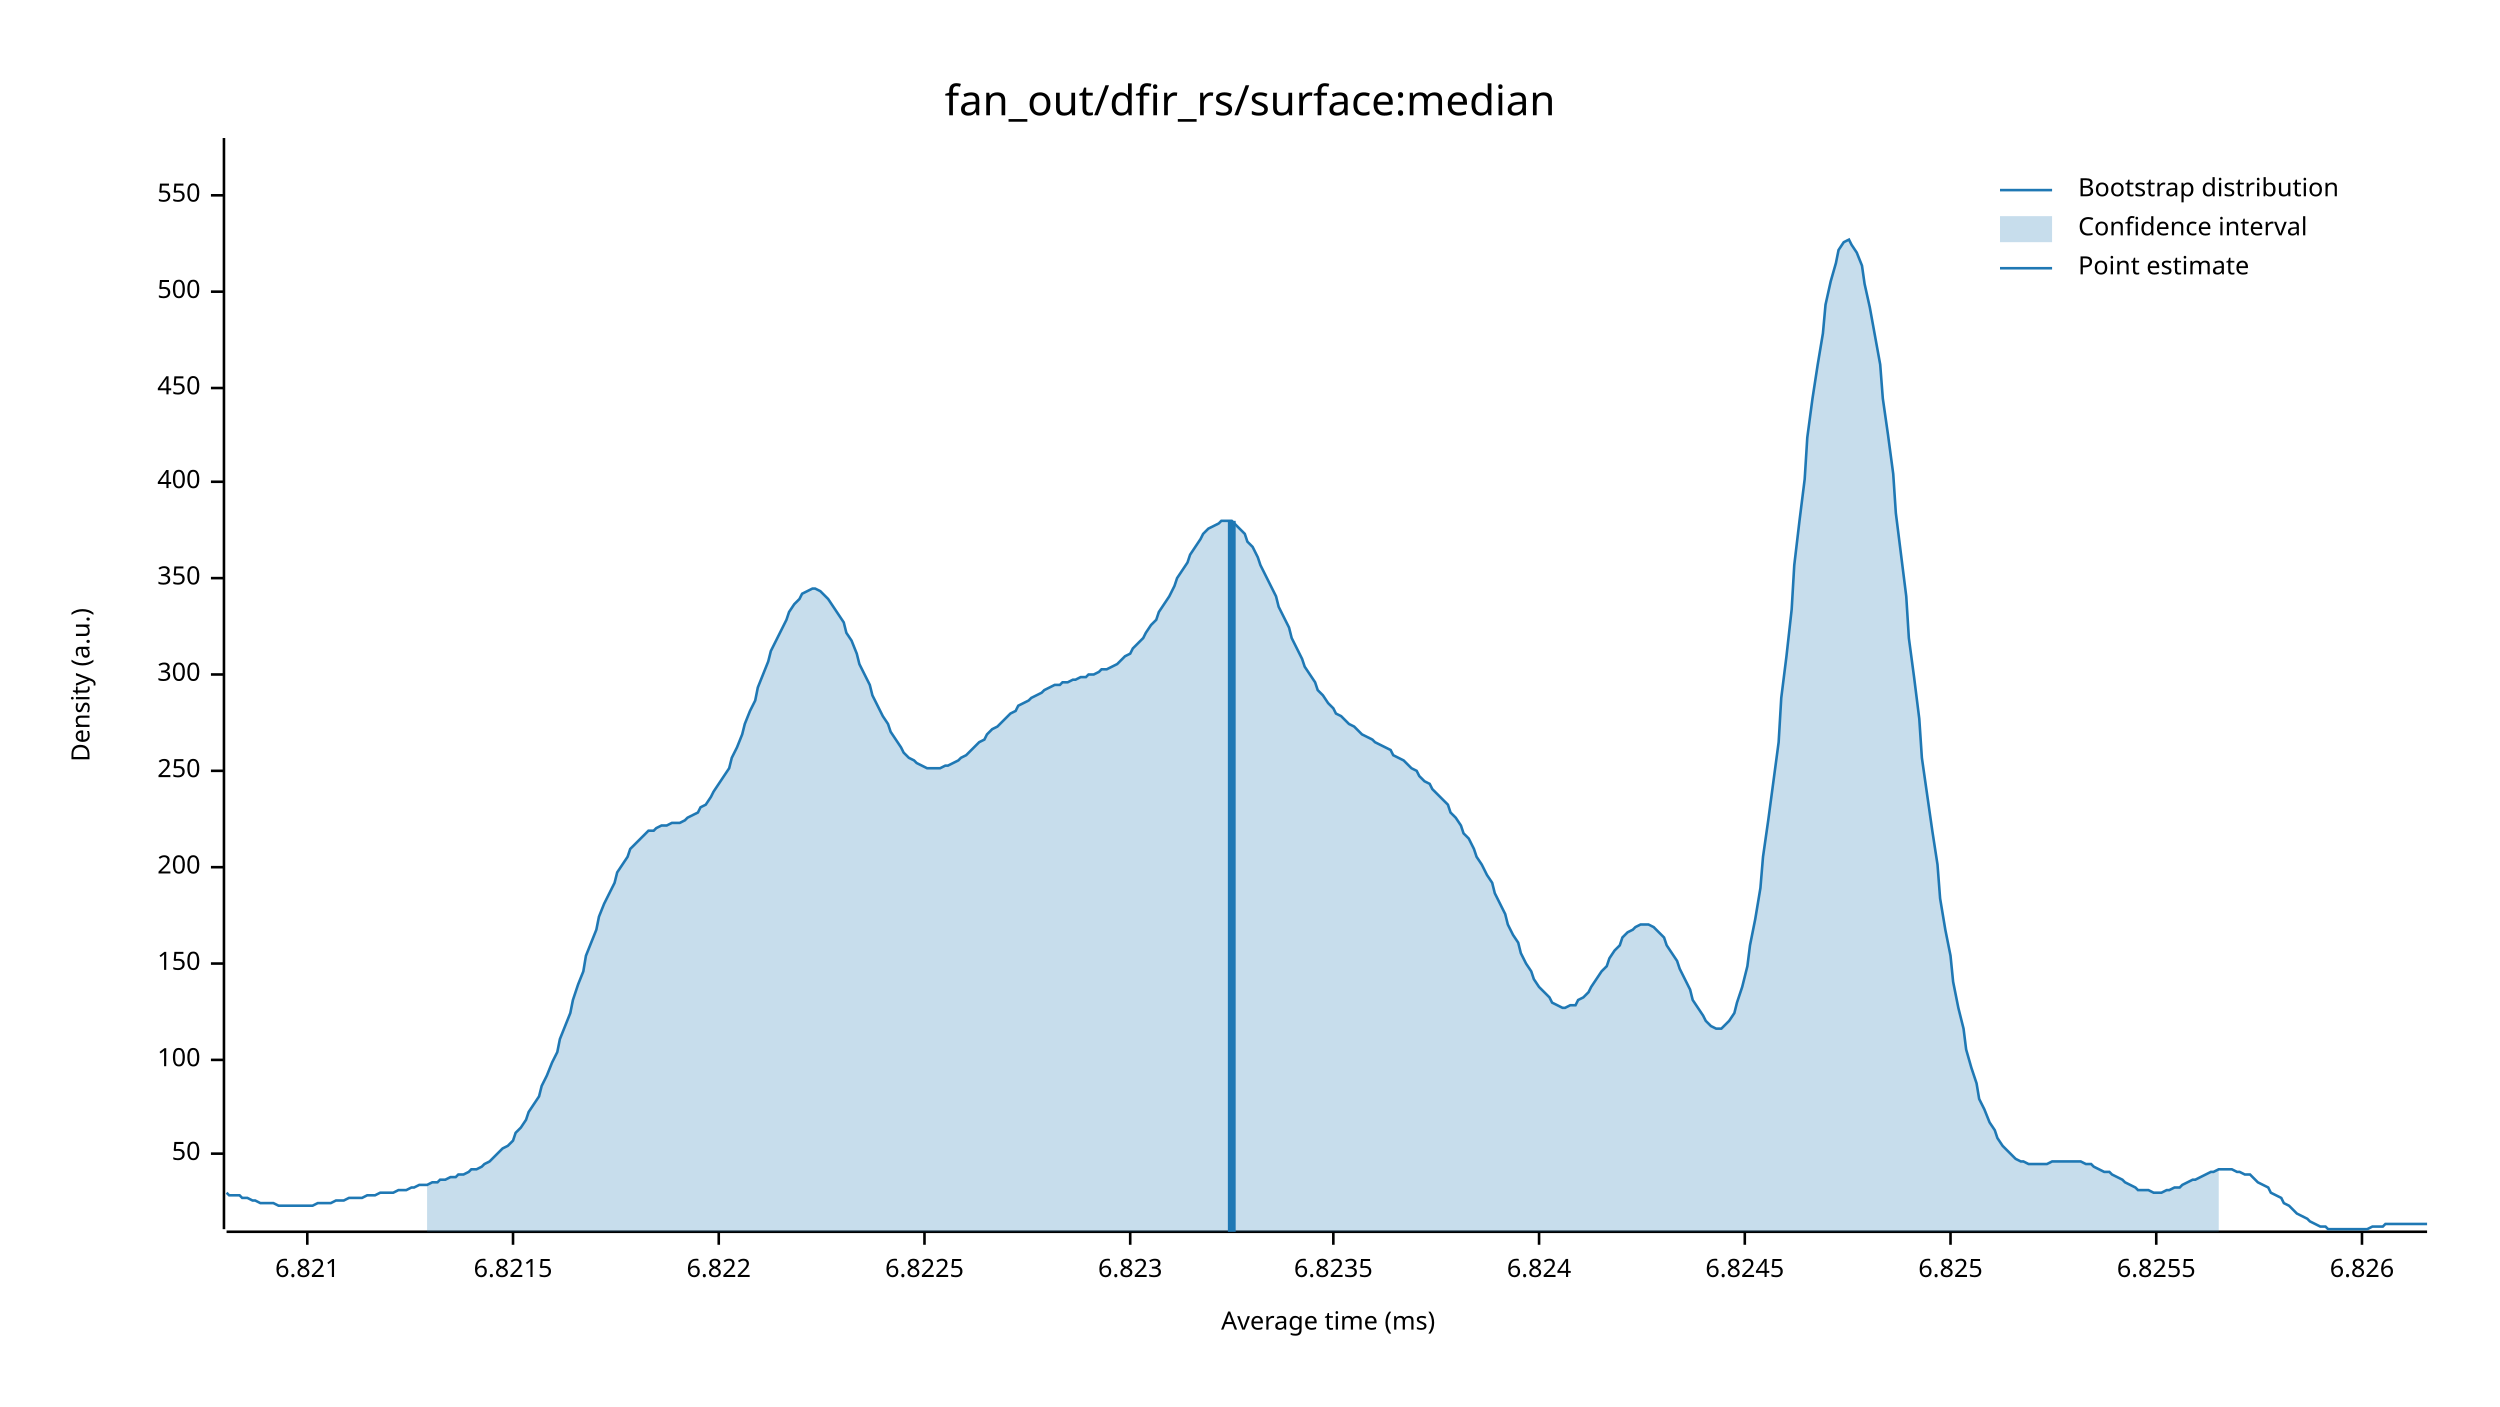
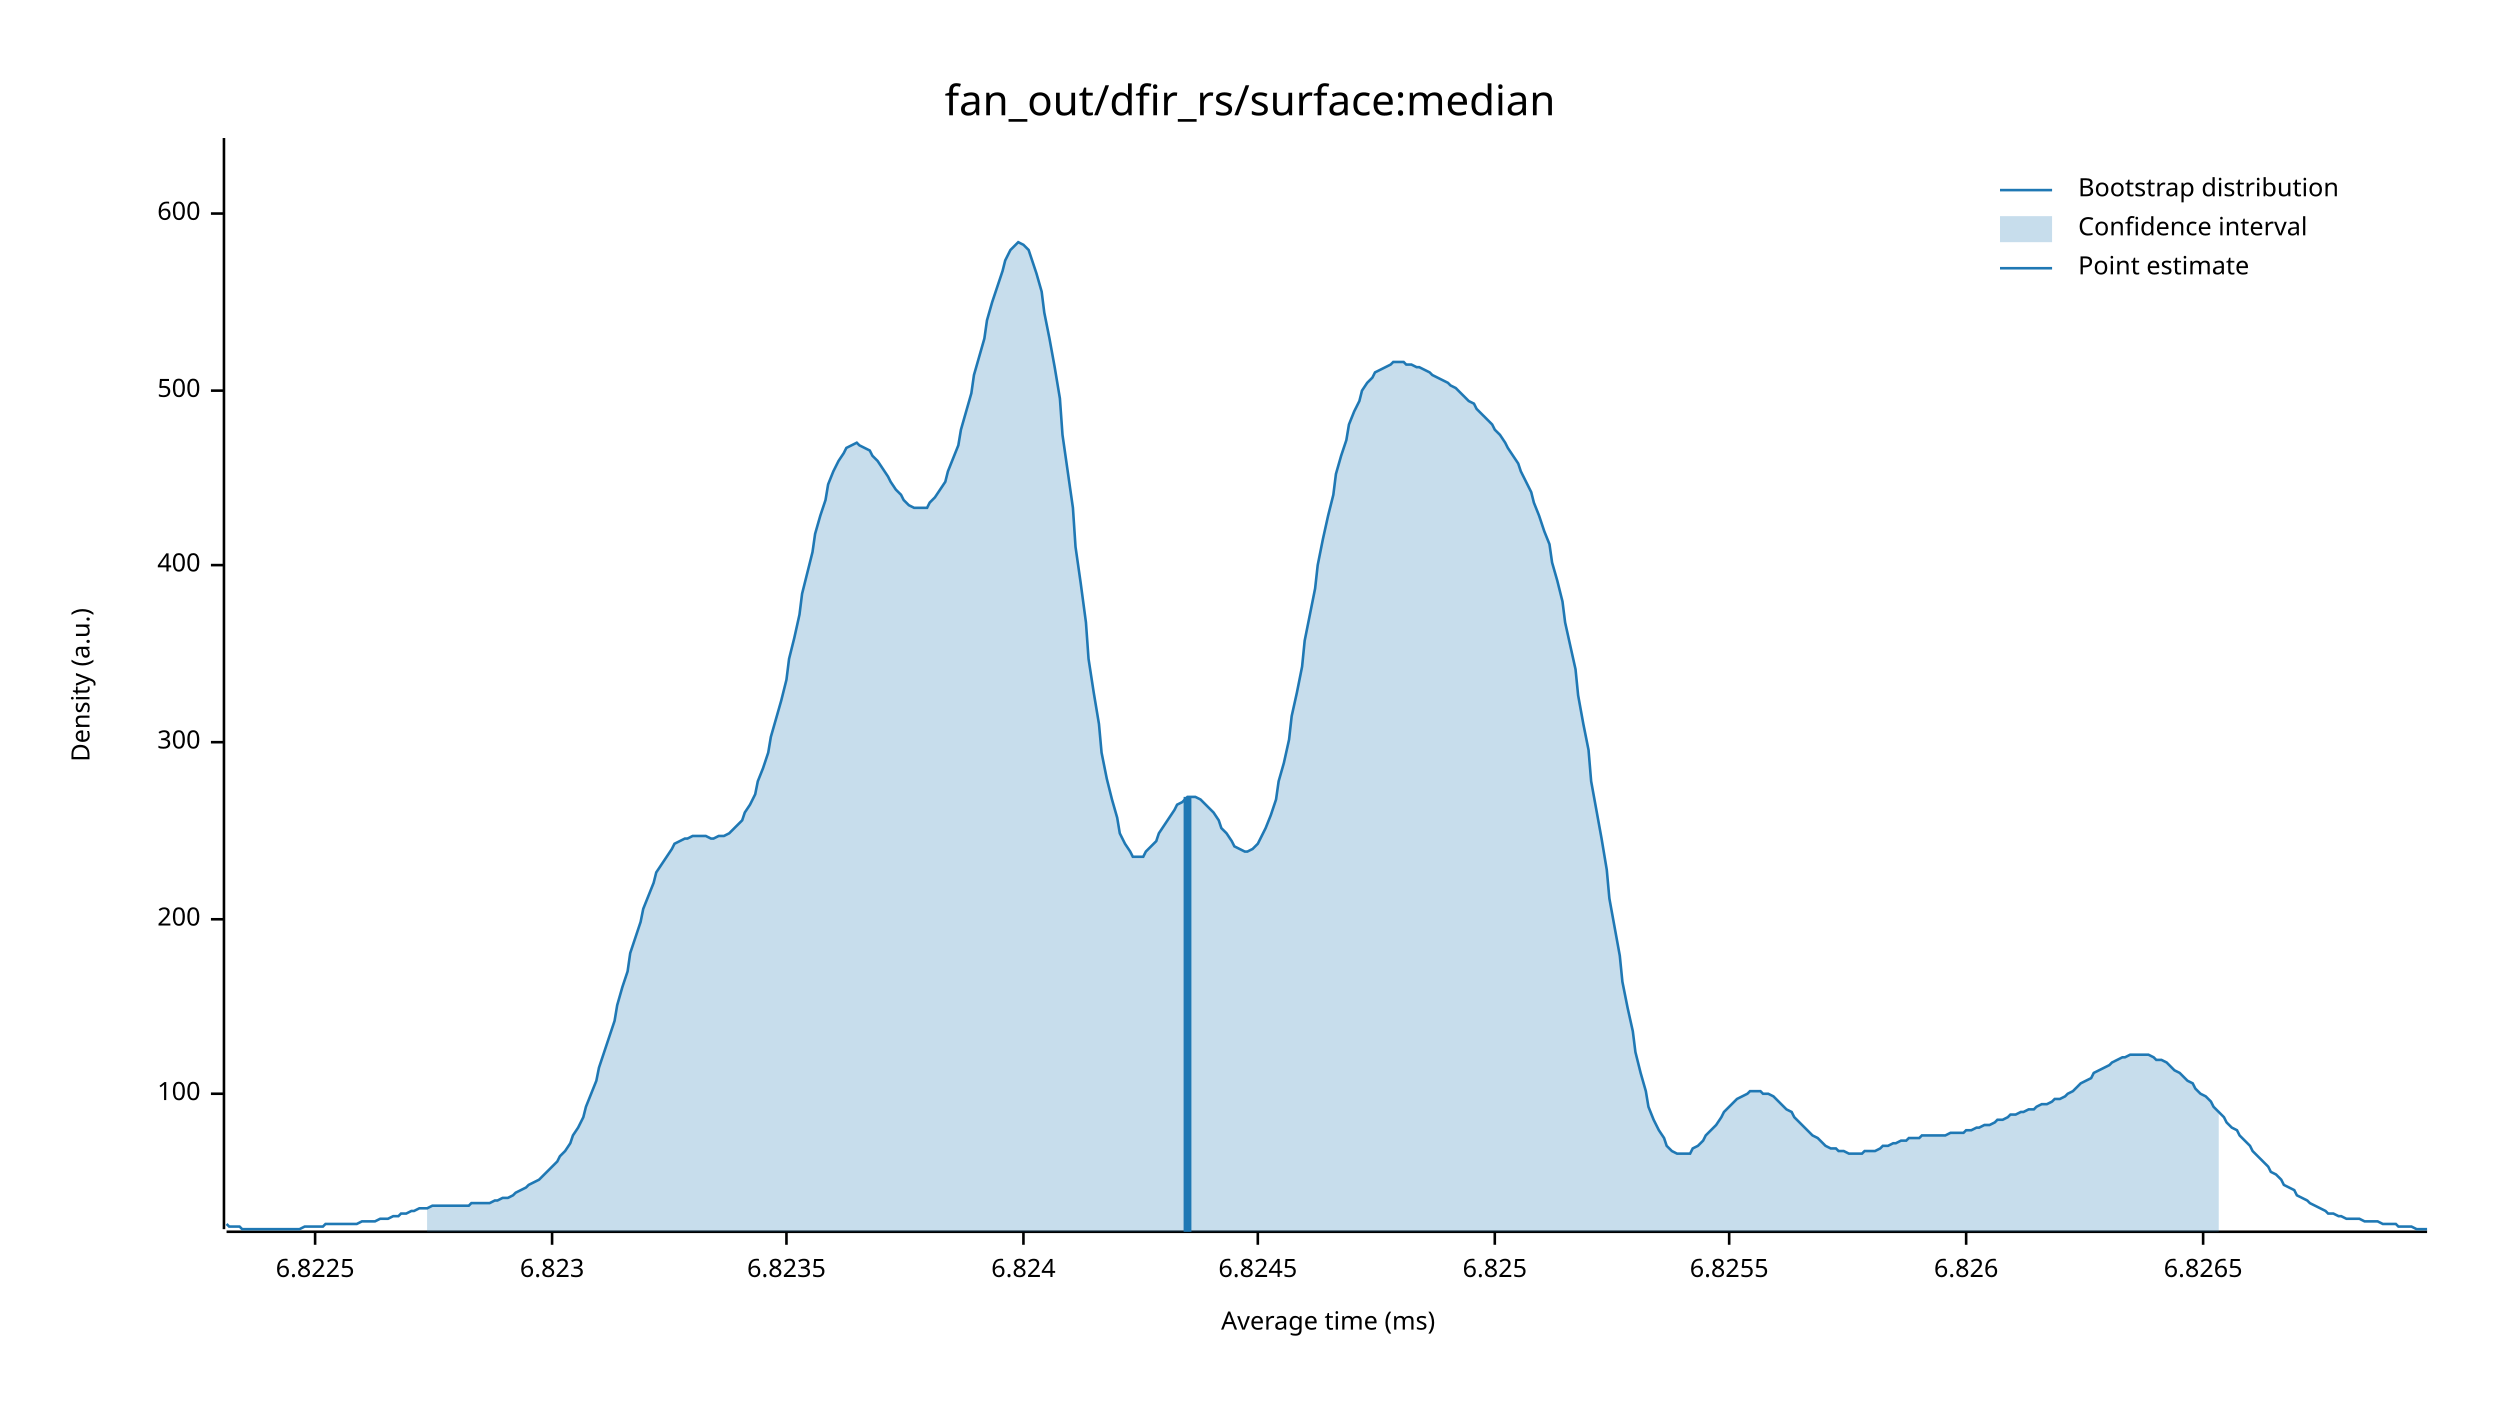
<svg xmlns="http://www.w3.org/2000/svg" width="960" height="540" viewBox="0 0 960 540">
  <text x="480" y="32" dy="0.76em" text-anchor="middle" font-family="sans-serif" font-size="16.129" opacity="1" fill="#000000">
fan_out/dfir_rs/surface:median
</text>
  <text x="27" y="263" dy="0.76em" text-anchor="middle" font-family="sans-serif" font-size="9.677" opacity="1" fill="#000000" transform="rotate(270, 27, 263)">
Density (a.u.)
</text>
  <text x="510" y="513" dy="-0.5ex" text-anchor="middle" font-family="sans-serif" font-size="9.677" opacity="1" fill="#000000">
Average time (ms)
</text>
  <polyline fill="none" opacity="1" stroke="#000000" stroke-width="1" points="86,53 86,472 " />
-   <text x="77" y="443" dy="0.5ex" text-anchor="end" font-family="sans-serif" font-size="9.677" opacity="1" fill="#000000">
- 50
- </text>
-   <polyline fill="none" opacity="1" stroke="#000000" stroke-width="1" points="81,443 86,443 " />
-   <text x="77" y="407" dy="0.5ex" text-anchor="end" font-family="sans-serif" font-size="9.677" opacity="1" fill="#000000">
+   <text x="77" y="420" dy="0.5ex" text-anchor="end" font-family="sans-serif" font-size="9.677" opacity="1" fill="#000000">
100
</text>
-   <polyline fill="none" opacity="1" stroke="#000000" stroke-width="1" points="81,407 86,407 " />
-   <text x="77" y="370" dy="0.5ex" text-anchor="end" font-family="sans-serif" font-size="9.677" opacity="1" fill="#000000">
- 150
- </text>
-   <polyline fill="none" opacity="1" stroke="#000000" stroke-width="1" points="81,370 86,370 " />
-   <text x="77" y="333" dy="0.5ex" text-anchor="end" font-family="sans-serif" font-size="9.677" opacity="1" fill="#000000">
+   <polyline fill="none" opacity="1" stroke="#000000" stroke-width="1" points="81,420 86,420 " />
+   <text x="77" y="353" dy="0.5ex" text-anchor="end" font-family="sans-serif" font-size="9.677" opacity="1" fill="#000000">
200
</text>
-   <polyline fill="none" opacity="1" stroke="#000000" stroke-width="1" points="81,333 86,333 " />
-   <text x="77" y="296" dy="0.5ex" text-anchor="end" font-family="sans-serif" font-size="9.677" opacity="1" fill="#000000">
- 250
- </text>
-   <polyline fill="none" opacity="1" stroke="#000000" stroke-width="1" points="81,296 86,296 " />
-   <text x="77" y="259" dy="0.5ex" text-anchor="end" font-family="sans-serif" font-size="9.677" opacity="1" fill="#000000">
+   <polyline fill="none" opacity="1" stroke="#000000" stroke-width="1" points="81,353 86,353 " />
+   <text x="77" y="285" dy="0.5ex" text-anchor="end" font-family="sans-serif" font-size="9.677" opacity="1" fill="#000000">
300
</text>
-   <polyline fill="none" opacity="1" stroke="#000000" stroke-width="1" points="81,259 86,259 " />
-   <text x="77" y="222" dy="0.5ex" text-anchor="end" font-family="sans-serif" font-size="9.677" opacity="1" fill="#000000">
- 350
- </text>
-   <polyline fill="none" opacity="1" stroke="#000000" stroke-width="1" points="81,222 86,222 " />
-   <text x="77" y="185" dy="0.5ex" text-anchor="end" font-family="sans-serif" font-size="9.677" opacity="1" fill="#000000">
+   <polyline fill="none" opacity="1" stroke="#000000" stroke-width="1" points="81,285 86,285 " />
+   <text x="77" y="217" dy="0.5ex" text-anchor="end" font-family="sans-serif" font-size="9.677" opacity="1" fill="#000000">
400
</text>
-   <polyline fill="none" opacity="1" stroke="#000000" stroke-width="1" points="81,185 86,185 " />
-   <text x="77" y="149" dy="0.5ex" text-anchor="end" font-family="sans-serif" font-size="9.677" opacity="1" fill="#000000">
- 450
- </text>
-   <polyline fill="none" opacity="1" stroke="#000000" stroke-width="1" points="81,149 86,149 " />
-   <text x="77" y="112" dy="0.5ex" text-anchor="end" font-family="sans-serif" font-size="9.677" opacity="1" fill="#000000">
+   <polyline fill="none" opacity="1" stroke="#000000" stroke-width="1" points="81,217 86,217 " />
+   <text x="77" y="150" dy="0.5ex" text-anchor="end" font-family="sans-serif" font-size="9.677" opacity="1" fill="#000000">
500
</text>
-   <polyline fill="none" opacity="1" stroke="#000000" stroke-width="1" points="81,112 86,112 " />
-   <text x="77" y="75" dy="0.5ex" text-anchor="end" font-family="sans-serif" font-size="9.677" opacity="1" fill="#000000">
- 550
+   <polyline fill="none" opacity="1" stroke="#000000" stroke-width="1" points="81,150 86,150 " />
+   <text x="77" y="82" dy="0.5ex" text-anchor="end" font-family="sans-serif" font-size="9.677" opacity="1" fill="#000000">
+ 600
</text>
-   <polyline fill="none" opacity="1" stroke="#000000" stroke-width="1" points="81,75 86,75 " />
+   <polyline fill="none" opacity="1" stroke="#000000" stroke-width="1" points="81,82 86,82 " />
  <polyline fill="none" opacity="1" stroke="#000000" stroke-width="1" points="87,473 932,473 " />
-   <text x="118" y="483" dy="0.76em" text-anchor="middle" font-family="sans-serif" font-size="9.677" opacity="1" fill="#000000">
- 6.821
- </text>
-   <polyline fill="none" opacity="1" stroke="#000000" stroke-width="1" points="118,473 118,478 " />
-   <text x="197" y="483" dy="0.76em" text-anchor="middle" font-family="sans-serif" font-size="9.677" opacity="1" fill="#000000">
- 6.8215
- </text>
-   <polyline fill="none" opacity="1" stroke="#000000" stroke-width="1" points="197,473 197,478 " />
-   <text x="276" y="483" dy="0.76em" text-anchor="middle" font-family="sans-serif" font-size="9.677" opacity="1" fill="#000000">
- 6.822
- </text>
-   <polyline fill="none" opacity="1" stroke="#000000" stroke-width="1" points="276,473 276,478 " />
-   <text x="355" y="483" dy="0.76em" text-anchor="middle" font-family="sans-serif" font-size="9.677" opacity="1" fill="#000000">
+   <text x="121" y="483" dy="0.76em" text-anchor="middle" font-family="sans-serif" font-size="9.677" opacity="1" fill="#000000">
6.8225
</text>
-   <polyline fill="none" opacity="1" stroke="#000000" stroke-width="1" points="355,473 355,478 " />
-   <text x="434" y="483" dy="0.76em" text-anchor="middle" font-family="sans-serif" font-size="9.677" opacity="1" fill="#000000">
+   <polyline fill="none" opacity="1" stroke="#000000" stroke-width="1" points="121,473 121,478 " />
+   <text x="212" y="483" dy="0.76em" text-anchor="middle" font-family="sans-serif" font-size="9.677" opacity="1" fill="#000000">
6.823
</text>
-   <polyline fill="none" opacity="1" stroke="#000000" stroke-width="1" points="434,473 434,478 " />
-   <text x="512" y="483" dy="0.76em" text-anchor="middle" font-family="sans-serif" font-size="9.677" opacity="1" fill="#000000">
+   <polyline fill="none" opacity="1" stroke="#000000" stroke-width="1" points="212,473 212,478 " />
+   <text x="302" y="483" dy="0.76em" text-anchor="middle" font-family="sans-serif" font-size="9.677" opacity="1" fill="#000000">
6.8235
</text>
-   <polyline fill="none" opacity="1" stroke="#000000" stroke-width="1" points="512,473 512,478 " />
-   <text x="591" y="483" dy="0.76em" text-anchor="middle" font-family="sans-serif" font-size="9.677" opacity="1" fill="#000000">
+   <polyline fill="none" opacity="1" stroke="#000000" stroke-width="1" points="302,473 302,478 " />
+   <text x="393" y="483" dy="0.76em" text-anchor="middle" font-family="sans-serif" font-size="9.677" opacity="1" fill="#000000">
6.824
</text>
-   <polyline fill="none" opacity="1" stroke="#000000" stroke-width="1" points="591,473 591,478 " />
-   <text x="670" y="483" dy="0.76em" text-anchor="middle" font-family="sans-serif" font-size="9.677" opacity="1" fill="#000000">
+   <polyline fill="none" opacity="1" stroke="#000000" stroke-width="1" points="393,473 393,478 " />
+   <text x="483" y="483" dy="0.76em" text-anchor="middle" font-family="sans-serif" font-size="9.677" opacity="1" fill="#000000">
6.8245
</text>
-   <polyline fill="none" opacity="1" stroke="#000000" stroke-width="1" points="670,473 670,478 " />
-   <text x="749" y="483" dy="0.76em" text-anchor="middle" font-family="sans-serif" font-size="9.677" opacity="1" fill="#000000">
+   <polyline fill="none" opacity="1" stroke="#000000" stroke-width="1" points="483,473 483,478 " />
+   <text x="574" y="483" dy="0.76em" text-anchor="middle" font-family="sans-serif" font-size="9.677" opacity="1" fill="#000000">
6.825
</text>
-   <polyline fill="none" opacity="1" stroke="#000000" stroke-width="1" points="749,473 749,478 " />
-   <text x="828" y="483" dy="0.76em" text-anchor="middle" font-family="sans-serif" font-size="9.677" opacity="1" fill="#000000">
+   <polyline fill="none" opacity="1" stroke="#000000" stroke-width="1" points="574,473 574,478 " />
+   <text x="664" y="483" dy="0.76em" text-anchor="middle" font-family="sans-serif" font-size="9.677" opacity="1" fill="#000000">
6.8255
</text>
-   <polyline fill="none" opacity="1" stroke="#000000" stroke-width="1" points="828,473 828,478 " />
-   <text x="907" y="483" dy="0.76em" text-anchor="middle" font-family="sans-serif" font-size="9.677" opacity="1" fill="#000000">
+   <polyline fill="none" opacity="1" stroke="#000000" stroke-width="1" points="664,473 664,478 " />
+   <text x="755" y="483" dy="0.76em" text-anchor="middle" font-family="sans-serif" font-size="9.677" opacity="1" fill="#000000">
6.826
</text>
-   <polyline fill="none" opacity="1" stroke="#000000" stroke-width="1" points="907,473 907,478 " />
-   <polyline fill="none" opacity="1" stroke="#1F78B4" stroke-width="1" points="87,458 88,459 90,459 92,459 93,460 95,460 97,461 98,461 100,462 102,462 103,462 105,462 107,463 109,463 110,463 112,463 114,463 115,463 117,463 119,463 120,463 122,462 124,462 125,462 127,462 129,461 131,461 132,461 134,460 136,460 137,460 139,460 141,459 142,459 144,459 146,458 147,458 149,458 151,458 153,457 154,457 156,457 158,456 159,456 161,455 163,455 164,455 166,454 168,454 169,453 171,453 173,452 175,452 176,451 178,451 180,450 181,449 183,449 185,448 186,447 188,446 190,444 191,443 193,441 195,440 197,438 198,435 200,433 202,430 203,427 205,424 207,421 208,417 210,413 212,408 214,404 215,399 217,394 219,389 220,384 222,378 224,373 225,367 227,362 229,357 230,352 232,347 234,343 236,339 237,335 239,332 241,329 242,326 244,324 246,322 247,321 249,319 251,319 252,318 254,317 256,317 258,316 259,316 261,316 263,315 264,314 266,313 268,312 269,310 271,309 273,306 274,304 276,301 278,298 280,295 281,291 283,287 285,282 286,278 288,273 290,269 291,264 293,259 295,254 296,250 298,246 300,242 302,238 303,235 305,232 307,230 308,228 310,227 312,226 313,226 315,227 317,229 318,230 320,233 322,236 324,239 325,243 327,246 329,251 330,255 332,259 334,263 335,267 337,271 339,275 341,278 342,281 344,284 346,287 347,289 349,291 351,292 352,293 354,294 356,295 357,295 359,295 361,295 363,294 364,294 366,293 368,292 369,291 371,290 373,288 374,287 376,285 378,284 379,282 381,280 383,279 385,277 386,276 388,274 390,273 391,271 393,270 395,269 396,268 398,267 400,266 401,265 403,264 405,263 407,263 408,262 410,262 412,261 413,261 415,260 417,260 418,259 420,259 422,258 423,257 425,257 427,256 429,255 430,254 432,252 434,251 435,249 437,247 439,245 440,243 442,240 444,238 445,235 447,232 449,229 451,225 452,222 454,219 456,216 457,213 459,210 461,207 462,205 464,203 466,202 468,201 469,200 471,200 473,200 474,201 476,203 478,205 479,208 481,210 483,214 484,217 486,221 488,225 490,229 491,233 493,237 495,241 496,245 498,249 500,253 501,256 503,259 505,262 506,265 508,267 510,270 512,272 513,274 515,275 517,277 518,278 520,279 522,281 523,282 525,283 527,284 528,285 530,286 532,287 534,288 535,290 537,291 539,292 540,293 542,295 544,296 545,298 547,300 549,301 550,303 552,305 554,307 556,309 557,312 559,314 561,317 562,320 564,322 566,326 567,329 569,332 571,336 573,339 574,343 576,347 578,351 579,355 581,359 583,362 584,366 586,370 588,373 589,376 591,379 593,381 595,383 596,385 598,386 600,387 601,387 603,386 605,386 606,384 608,383 610,381 611,379 613,376 615,373 617,371 618,368 620,365 622,363 623,360 625,358 627,357 628,356 630,355 632,355 633,355 635,356 637,358 639,360 640,363 642,366 644,369 645,372 647,376 649,380 650,384 652,387 654,390 655,392 657,394 659,395 661,395 662,394 664,392 666,389 667,385 669,379 671,371 672,363 674,353 676,341 677,329 679,315 681,300 683,285 684,268 686,252 688,234 689,217 691,200 693,184 694,168 696,153 698,140 700,128 701,117 703,108 705,101 706,96 708,93 710,92 711,94 713,97 715,102 716,109 718,118 720,129 722,140 723,153 725,167 727,182 728,197 730,213 732,229 733,245 735,260 737,276 738,291 740,305 742,319 744,332 745,345 747,357 749,367 750,377 752,387 754,395 755,403 757,410 759,416 760,422 762,426 764,431 766,434 767,437 769,440 771,442 772,443 774,445 776,446 777,446 779,447 781,447 782,447 784,447 786,447 788,446 789,446 791,446 793,446 794,446 796,446 798,446 799,446 801,447 803,447 804,448 806,449 808,450 810,450 811,451 813,452 815,453 816,454 818,455 820,456 821,457 823,457 825,457 827,458 828,458 830,458 832,457 833,457 835,456 837,456 838,455 840,454 842,453 843,453 845,452 847,451 849,450 850,450 852,449 854,449 855,449 857,449 859,450 860,450 862,451 864,451 865,452 867,454 869,455 871,456 872,458 874,459 876,460 877,462 879,463 881,465 882,466 884,467 886,468 887,469 889,470 891,471 893,471 894,472 896,472 898,472 899,472 901,472 903,472 904,472 906,472 908,472 909,472 911,471 913,471 915,471 916,470 918,470 920,470 921,470 923,470 925,470 926,470 928,470 930,470 932,470 " />
-   <polygon opacity="0.25" fill="#1F78B4" points="164,455 166,454 168,454 169,453 171,453 173,452 175,452 176,451 178,451 180,450 181,449 183,449 185,448 186,447 188,446 190,444 191,443 193,441 195,440 197,438 198,435 200,433 202,430 203,427 205,424 207,421 208,417 210,413 212,408 214,404 215,399 217,394 219,389 220,384 222,378 224,373 225,367 227,362 229,357 230,352 232,347 234,343 236,339 237,335 239,332 241,329 242,326 244,324 246,322 247,321 249,319 251,319 252,318 254,317 256,317 258,316 259,316 261,316 263,315 264,314 266,313 268,312 269,310 271,309 273,306 274,304 276,301 278,298 280,295 281,291 283,287 285,282 286,278 288,273 290,269 291,264 293,259 295,254 296,250 298,246 300,242 302,238 303,235 305,232 307,230 308,228 310,227 312,226 313,226 315,227 317,229 318,230 320,233 322,236 324,239 325,243 327,246 329,251 330,255 332,259 334,263 335,267 337,271 339,275 341,278 342,281 344,284 346,287 347,289 349,291 351,292 352,293 354,294 356,295 357,295 359,295 361,295 363,294 364,294 366,293 368,292 369,291 371,290 373,288 374,287 376,285 378,284 379,282 381,280 383,279 385,277 386,276 388,274 390,273 391,271 393,270 395,269 396,268 398,267 400,266 401,265 403,264 405,263 407,263 408,262 410,262 412,261 413,261 415,260 417,260 418,259 420,259 422,258 423,257 425,257 427,256 429,255 430,254 432,252 434,251 435,249 437,247 439,245 440,243 442,240 444,238 445,235 447,232 449,229 451,225 452,222 454,219 456,216 457,213 459,210 461,207 462,205 464,203 466,202 468,201 469,200 471,200 473,200 474,201 476,203 478,205 479,208 481,210 483,214 484,217 486,221 488,225 490,229 491,233 493,237 495,241 496,245 498,249 500,253 501,256 503,259 505,262 506,265 508,267 510,270 512,272 513,274 515,275 517,277 518,278 520,279 522,281 523,282 525,283 527,284 528,285 530,286 532,287 534,288 535,290 537,291 539,292 540,293 542,295 544,296 545,298 547,300 549,301 550,303 552,305 554,307 556,309 557,312 559,314 561,317 562,320 564,322 566,326 567,329 569,332 571,336 573,339 574,343 576,347 578,351 579,355 581,359 583,362 584,366 586,370 588,373 589,376 591,379 593,381 595,383 596,385 598,386 600,387 601,387 603,386 605,386 606,384 608,383 610,381 611,379 613,376 615,373 617,371 618,368 620,365 622,363 623,360 625,358 627,357 628,356 630,355 632,355 633,355 635,356 637,358 639,360 640,363 642,366 644,369 645,372 647,376 649,380 650,384 652,387 654,390 655,392 657,394 659,395 661,395 662,394 664,392 666,389 667,385 669,379 671,371 672,363 674,353 676,341 677,329 679,315 681,300 683,285 684,268 686,252 688,234 689,217 691,200 693,184 694,168 696,153 698,140 700,128 701,117 703,108 705,101 706,96 708,93 710,92 711,94 713,97 715,102 716,109 718,118 720,129 722,140 723,153 725,167 727,182 728,197 730,213 732,229 733,245 735,260 737,276 738,291 740,305 742,319 744,332 745,345 747,357 749,367 750,377 752,387 754,395 755,403 757,410 759,416 760,422 762,426 764,431 766,434 767,437 769,440 771,442 772,443 774,445 776,446 777,446 779,447 781,447 782,447 784,447 786,447 788,446 789,446 791,446 793,446 794,446 796,446 798,446 799,446 801,447 803,447 804,448 806,449 808,450 810,450 811,451 813,452 815,453 816,454 818,455 820,456 821,457 823,457 825,457 827,458 828,458 830,458 832,457 833,457 835,456 837,456 838,455 840,454 842,453 843,453 845,452 847,451 849,450 850,450 852,449 852,473 164,473 " />
-   <polyline fill="none" opacity="1" stroke="#1F78B4" stroke-width="3" points="473,473 473,200 " />
+   <polyline fill="none" opacity="1" stroke="#000000" stroke-width="1" points="755,473 755,478 " />
+   <text x="846" y="483" dy="0.76em" text-anchor="middle" font-family="sans-serif" font-size="9.677" opacity="1" fill="#000000">
+ 6.8265
+ </text>
+   <polyline fill="none" opacity="1" stroke="#000000" stroke-width="1" points="846,473 846,478 " />
+   <polyline fill="none" opacity="1" stroke="#1F78B4" stroke-width="1" points="87,470 88,471 90,471 92,471 93,472 95,472 97,472 98,472 100,472 102,472 103,472 105,472 107,472 109,472 110,472 112,472 114,472 115,472 117,471 119,471 120,471 122,471 124,471 125,470 127,470 129,470 131,470 132,470 134,470 136,470 137,470 139,469 141,469 142,469 144,469 146,468 147,468 149,468 151,467 153,467 154,466 156,466 158,465 159,465 161,464 163,464 164,464 166,463 168,463 169,463 171,463 173,463 175,463 176,463 178,463 180,463 181,462 183,462 185,462 186,462 188,462 190,461 191,461 193,460 195,460 197,459 198,458 200,457 202,456 203,455 205,454 207,453 208,452 210,450 212,448 214,446 215,444 217,442 219,439 220,436 222,433 224,429 225,425 227,420 229,415 230,410 232,404 234,398 236,392 237,386 239,379 241,373 242,366 244,360 246,354 247,349 249,344 251,339 252,335 254,332 256,329 258,326 259,324 261,323 263,322 264,322 266,321 268,321 269,321 271,321 273,322 274,322 276,321 278,321 280,320 281,319 283,317 285,315 286,312 288,309 290,305 291,300 293,295 295,289 296,283 298,276 300,269 302,261 303,253 305,245 307,236 308,228 310,220 312,212 313,205 315,198 317,192 318,186 320,181 322,177 324,174 325,172 327,171 329,170 330,171 332,172 334,173 335,175 337,177 339,180 341,183 342,185 344,188 346,190 347,192 349,194 351,195 352,195 354,195 356,195 357,193 359,191 361,188 363,185 364,181 366,176 368,171 369,165 371,158 373,151 374,144 376,137 378,130 379,123 381,116 383,110 385,104 386,100 388,96 390,94 391,93 393,94 395,96 396,99 398,105 400,112 401,120 403,130 405,141 407,153 408,167 410,181 412,195 413,210 415,224 417,239 418,253 420,266 422,278 423,289 425,299 427,307 429,314 430,320 432,324 434,327 435,329 437,329 439,329 440,327 442,325 444,323 445,320 447,317 449,314 451,311 452,309 454,308 456,306 457,306 459,306 461,307 462,308 464,310 466,312 468,315 469,318 471,320 473,323 474,325 476,326 478,327 479,327 481,326 483,324 484,322 486,318 488,313 490,307 491,300 493,293 495,284 496,275 498,266 500,256 501,246 503,236 505,226 506,217 508,207 510,198 512,190 513,182 515,175 517,169 518,163 520,158 522,154 523,150 525,147 527,145 528,143 530,142 532,141 534,140 535,139 537,139 539,139 540,140 542,140 544,141 545,141 547,142 549,143 550,144 552,145 554,146 556,147 557,148 559,149 561,151 562,152 564,154 566,155 567,157 569,159 571,161 573,163 574,165 576,167 578,170 579,172 581,175 583,178 584,181 586,185 588,189 589,193 591,198 593,204 595,209 596,216 598,223 600,231 601,239 603,248 605,257 606,267 608,278 610,288 611,300 613,311 615,322 617,334 618,345 620,356 622,367 623,377 625,387 627,396 628,404 630,412 632,419 633,425 635,430 637,434 639,437 640,440 642,442 644,443 645,443 647,443 649,443 650,441 652,440 654,438 655,436 657,434 659,432 661,429 662,427 664,425 666,423 667,422 669,421 671,420 672,419 674,419 676,419 677,420 679,420 681,421 683,423 684,424 686,426 688,427 689,429 691,431 693,433 694,434 696,436 698,437 700,439 701,440 703,441 705,441 706,442 708,442 710,443 711,443 713,443 715,443 716,442 718,442 720,442 722,441 723,440 725,440 727,439 728,439 730,438 732,438 733,437 735,437 737,437 738,436 740,436 742,436 744,436 745,436 747,436 749,435 750,435 752,435 754,435 755,434 757,434 759,433 760,433 762,432 764,432 766,431 767,430 769,430 771,429 772,428 774,428 776,427 777,427 779,426 781,426 782,425 784,424 786,424 788,423 789,422 791,422 793,421 794,420 796,419 798,417 799,416 801,415 803,414 804,412 806,411 808,410 810,409 811,408 813,407 815,406 816,406 818,405 820,405 821,405 823,405 825,405 827,406 828,407 830,407 832,408 833,409 835,411 837,412 838,413 840,415 842,416 843,418 845,420 847,421 849,423 850,425 852,427 854,429 855,431 857,433 859,434 860,436 862,438 864,440 865,442 867,444 869,446 871,448 872,450 874,451 876,453 877,455 879,456 881,457 882,459 884,460 886,461 887,462 889,463 891,464 893,465 894,466 896,466 898,467 899,467 901,468 903,468 904,468 906,468 908,469 909,469 911,469 913,469 915,470 916,470 918,470 920,470 921,471 923,471 925,471 926,471 928,472 930,472 932,472 " />
+   <polygon opacity="0.25" fill="#1F78B4" points="164,464 166,463 168,463 169,463 171,463 173,463 175,463 176,463 178,463 180,463 181,462 183,462 185,462 186,462 188,462 190,461 191,461 193,460 195,460 197,459 198,458 200,457 202,456 203,455 205,454 207,453 208,452 210,450 212,448 214,446 215,444 217,442 219,439 220,436 222,433 224,429 225,425 227,420 229,415 230,410 232,404 234,398 236,392 237,386 239,379 241,373 242,366 244,360 246,354 247,349 249,344 251,339 252,335 254,332 256,329 258,326 259,324 261,323 263,322 264,322 266,321 268,321 269,321 271,321 273,322 274,322 276,321 278,321 280,320 281,319 283,317 285,315 286,312 288,309 290,305 291,300 293,295 295,289 296,283 298,276 300,269 302,261 303,253 305,245 307,236 308,228 310,220 312,212 313,205 315,198 317,192 318,186 320,181 322,177 324,174 325,172 327,171 329,170 330,171 332,172 334,173 335,175 337,177 339,180 341,183 342,185 344,188 346,190 347,192 349,194 351,195 352,195 354,195 356,195 357,193 359,191 361,188 363,185 364,181 366,176 368,171 369,165 371,158 373,151 374,144 376,137 378,130 379,123 381,116 383,110 385,104 386,100 388,96 390,94 391,93 393,94 395,96 396,99 398,105 400,112 401,120 403,130 405,141 407,153 408,167 410,181 412,195 413,210 415,224 417,239 418,253 420,266 422,278 423,289 425,299 427,307 429,314 430,320 432,324 434,327 435,329 437,329 439,329 440,327 442,325 444,323 445,320 447,317 449,314 451,311 452,309 454,308 456,306 457,306 459,306 461,307 462,308 464,310 466,312 468,315 469,318 471,320 473,323 474,325 476,326 478,327 479,327 481,326 483,324 484,322 486,318 488,313 490,307 491,300 493,293 495,284 496,275 498,266 500,256 501,246 503,236 505,226 506,217 508,207 510,198 512,190 513,182 515,175 517,169 518,163 520,158 522,154 523,150 525,147 527,145 528,143 530,142 532,141 534,140 535,139 537,139 539,139 540,140 542,140 544,141 545,141 547,142 549,143 550,144 552,145 554,146 556,147 557,148 559,149 561,151 562,152 564,154 566,155 567,157 569,159 571,161 573,163 574,165 576,167 578,170 579,172 581,175 583,178 584,181 586,185 588,189 589,193 591,198 593,204 595,209 596,216 598,223 600,231 601,239 603,248 605,257 606,267 608,278 610,288 611,300 613,311 615,322 617,334 618,345 620,356 622,367 623,377 625,387 627,396 628,404 630,412 632,419 633,425 635,430 637,434 639,437 640,440 642,442 644,443 645,443 647,443 649,443 650,441 652,440 654,438 655,436 657,434 659,432 661,429 662,427 664,425 666,423 667,422 669,421 671,420 672,419 674,419 676,419 677,420 679,420 681,421 683,423 684,424 686,426 688,427 689,429 691,431 693,433 694,434 696,436 698,437 700,439 701,440 703,441 705,441 706,442 708,442 710,443 711,443 713,443 715,443 716,442 718,442 720,442 722,441 723,440 725,440 727,439 728,439 730,438 732,438 733,437 735,437 737,437 738,436 740,436 742,436 744,436 745,436 747,436 749,435 750,435 752,435 754,435 755,434 757,434 759,433 760,433 762,432 764,432 766,431 767,430 769,430 771,429 772,428 774,428 776,427 777,427 779,426 781,426 782,425 784,424 786,424 788,423 789,422 791,422 793,421 794,420 796,419 798,417 799,416 801,415 803,414 804,412 806,411 808,410 810,409 811,408 813,407 815,406 816,406 818,405 820,405 821,405 823,405 825,405 827,406 828,407 830,407 832,408 833,409 835,411 837,412 838,413 840,415 842,416 843,418 845,420 847,421 849,423 850,425 852,427 852,473 164,473 " />
+   <polyline fill="none" opacity="1" stroke="#1F78B4" stroke-width="3" points="456,473 456,306 " />
  <text x="798" y="68" dy="0.76em" text-anchor="start" font-family="sans-serif" font-size="9.677" opacity="1" fill="#000000">
Bootstrap distribution
</text>
  <text x="798" y="83" dy="0.76em" text-anchor="start" font-family="sans-serif" font-size="9.677" opacity="1" fill="#000000">
Confidence interval
</text>
  <text x="798" y="98" dy="0.76em" text-anchor="start" font-family="sans-serif" font-size="9.677" opacity="1" fill="#000000">
Point estimate
</text>
  <polyline fill="none" opacity="1" stroke="#1F78B4" stroke-width="1" points="768,73 788,73 " />
  <rect x="768" y="83" width="20" height="10" opacity="0.25" fill="#1F78B4" stroke="none" />
  <polyline fill="none" opacity="1" stroke="#1F78B4" stroke-width="1" points="768,103 788,103 " />
</svg>
